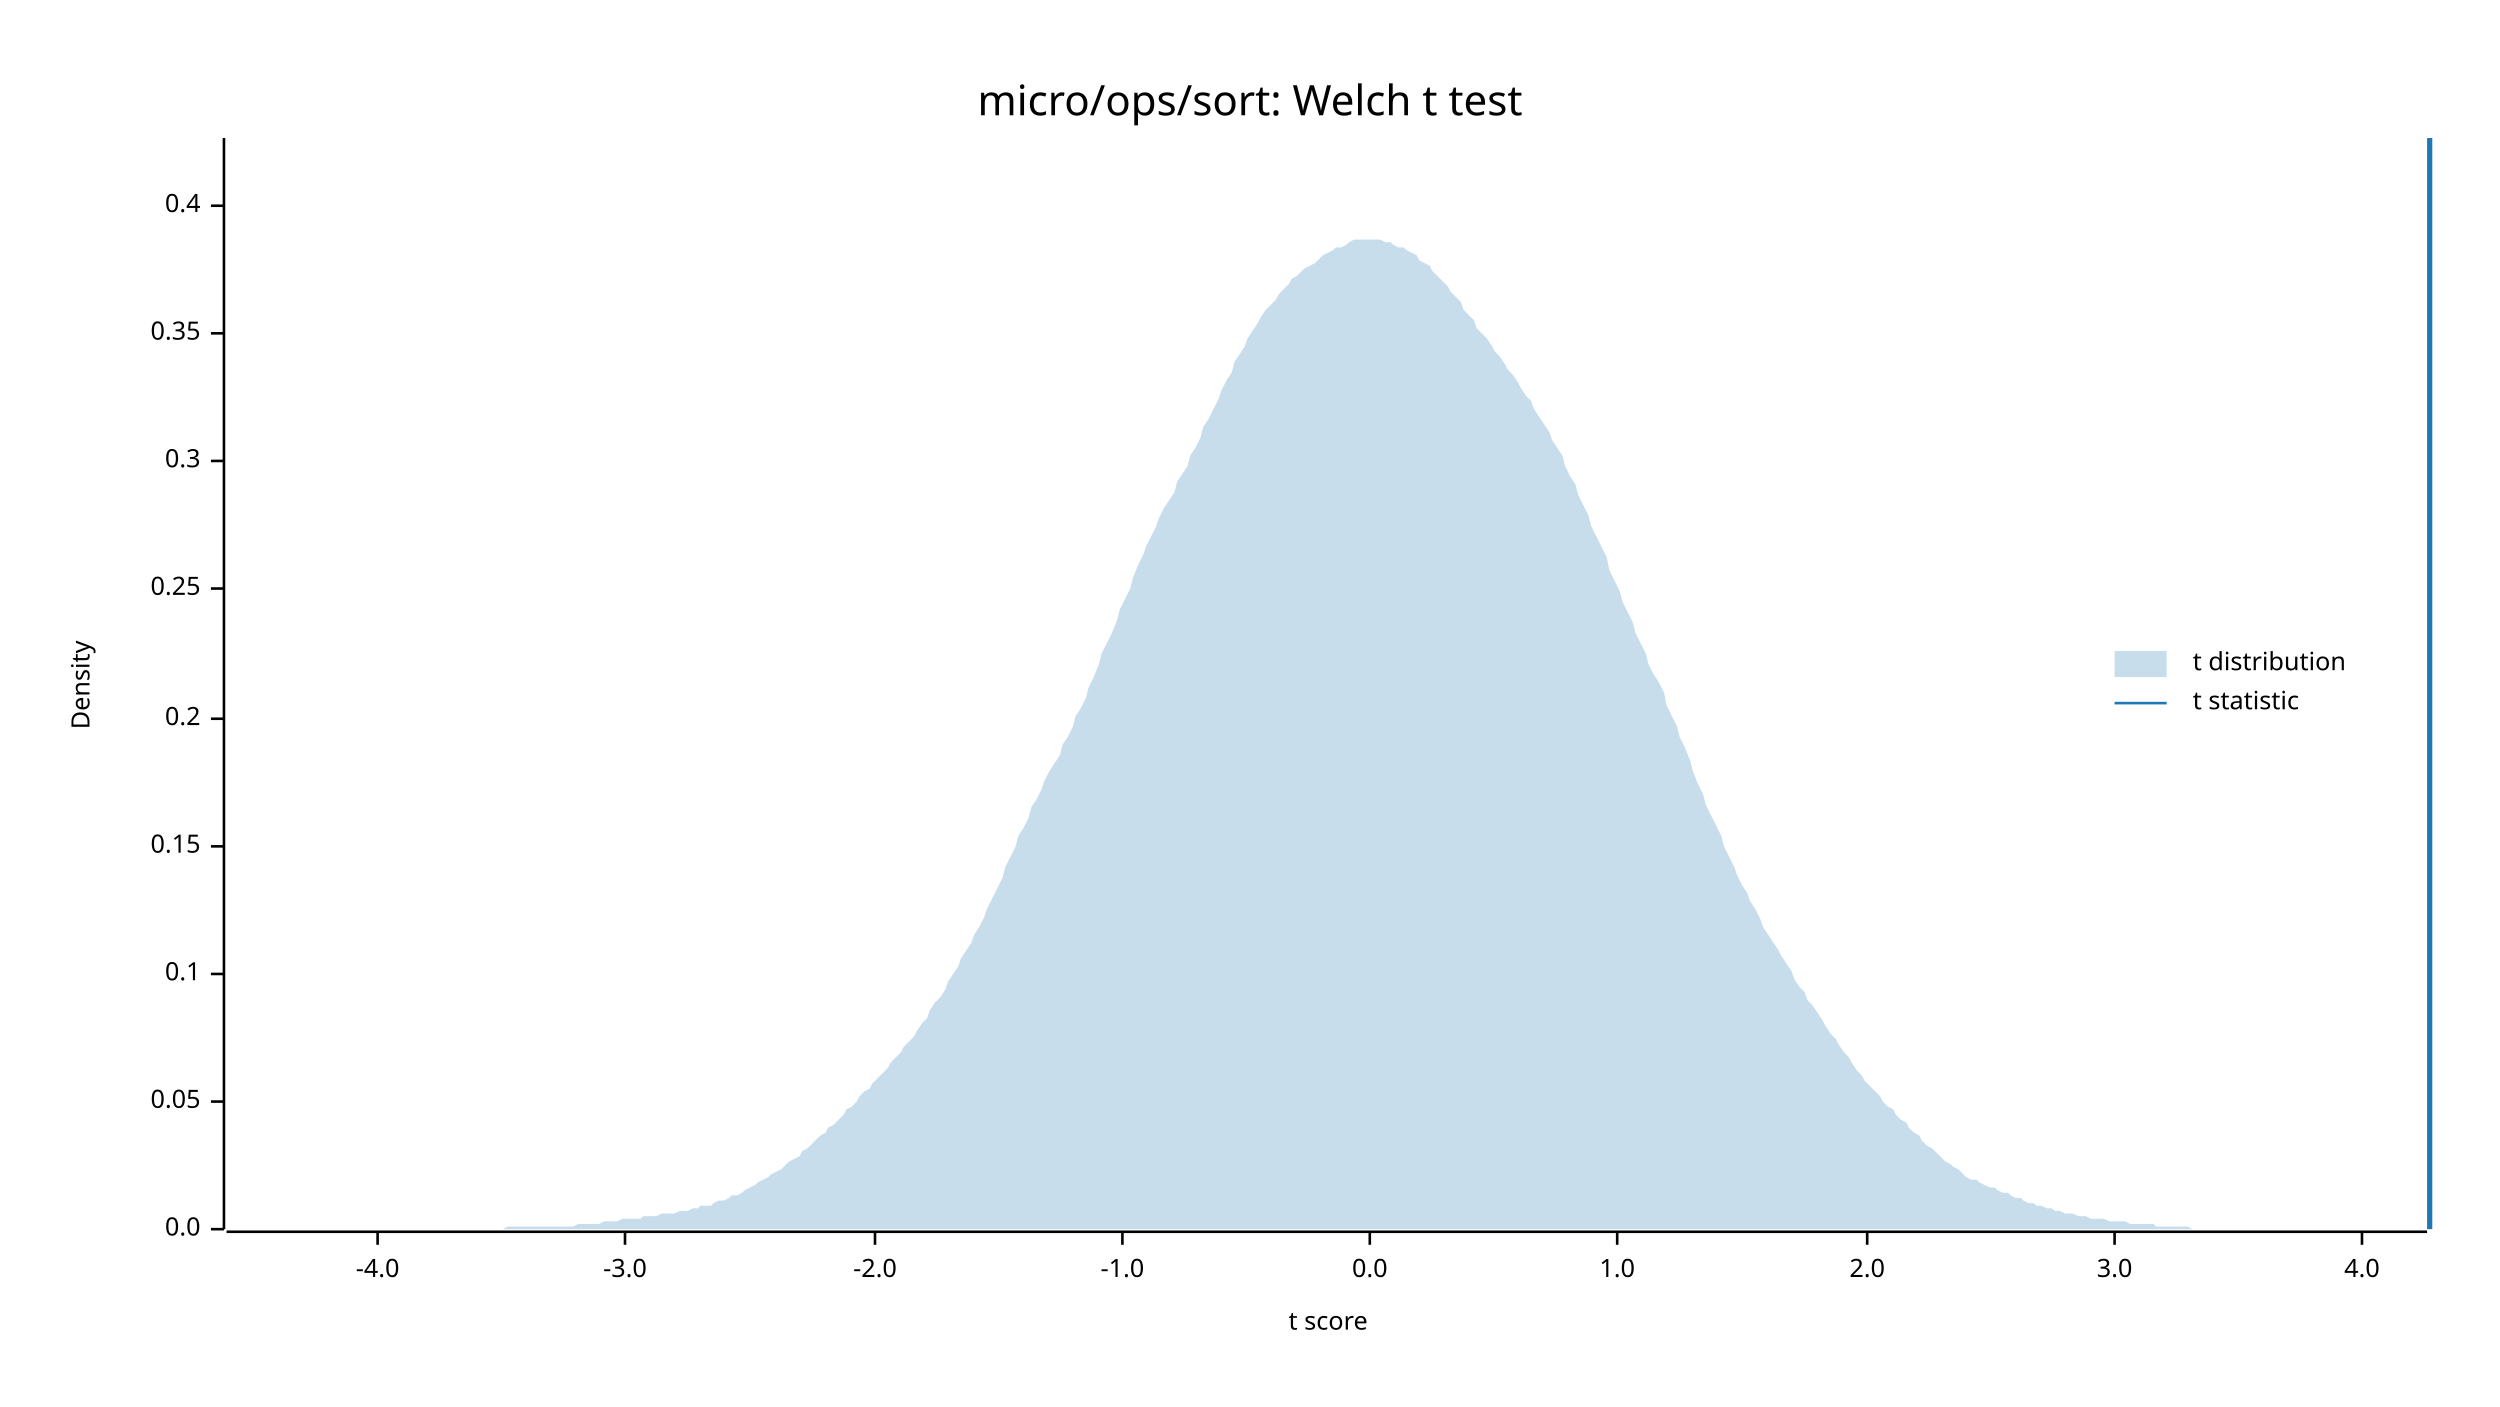
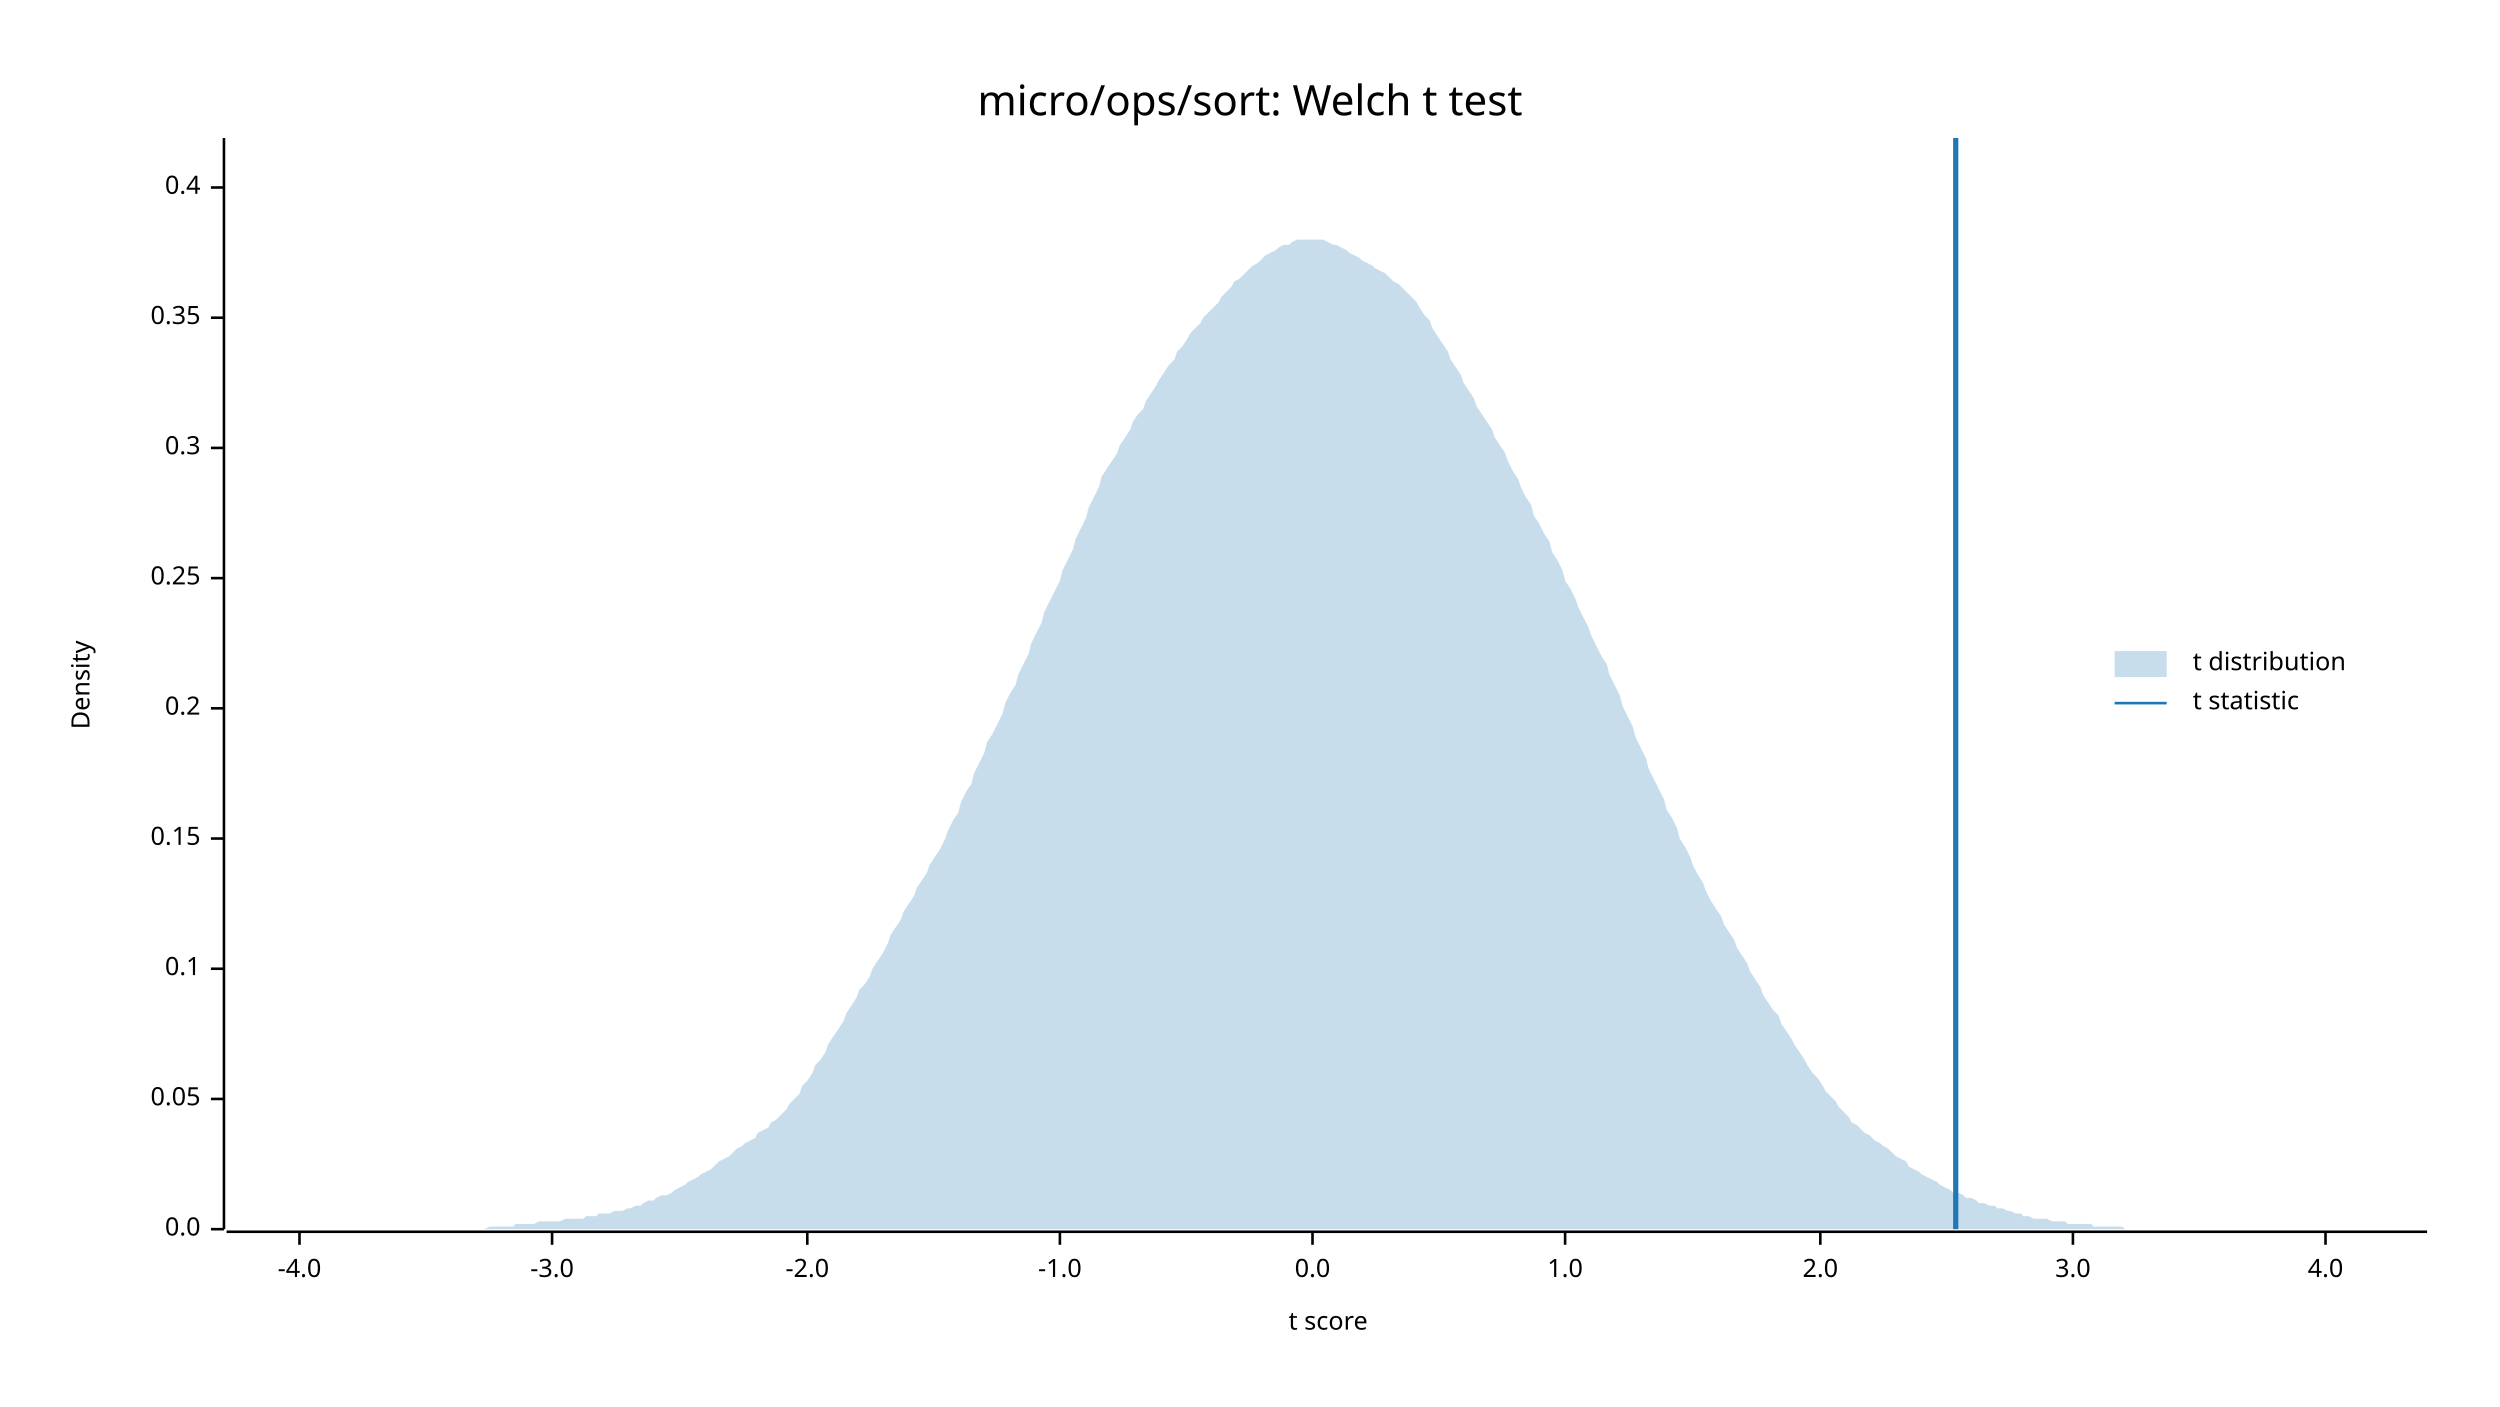
<svg xmlns="http://www.w3.org/2000/svg" width="960" height="540" viewBox="0 0 960 540">
  <text x="480" y="32" dy="0.76em" text-anchor="middle" font-family="sans-serif" font-size="16.129" opacity="1" fill="#000000">
micro/ops/sort: Welch t test
</text>
  <text x="27" y="263" dy="0.76em" text-anchor="middle" font-family="sans-serif" font-size="9.677" opacity="1" fill="#000000" transform="rotate(270, 27, 263)">
Density
</text>
  <text x="510" y="513" dy="-0.5ex" text-anchor="middle" font-family="sans-serif" font-size="9.677" opacity="1" fill="#000000">
t score
</text>
  <polyline fill="none" opacity="1" stroke="#000000" stroke-width="1" points="86,53 86,472 " />
  <text x="77" y="472" dy="0.5ex" text-anchor="end" font-family="sans-serif" font-size="9.677" opacity="1" fill="#000000">
0.0
</text>
  <polyline fill="none" opacity="1" stroke="#000000" stroke-width="1" points="81,472 86,472 " />
-   <text x="77" y="423" dy="0.5ex" text-anchor="end" font-family="sans-serif" font-size="9.677" opacity="1" fill="#000000">
+   <text x="77" y="422" dy="0.5ex" text-anchor="end" font-family="sans-serif" font-size="9.677" opacity="1" fill="#000000">
0.05
</text>
-   <polyline fill="none" opacity="1" stroke="#000000" stroke-width="1" points="81,423 86,423 " />
-   <text x="77" y="374" dy="0.5ex" text-anchor="end" font-family="sans-serif" font-size="9.677" opacity="1" fill="#000000">
+   <polyline fill="none" opacity="1" stroke="#000000" stroke-width="1" points="81,422 86,422 " />
+   <text x="77" y="372" dy="0.5ex" text-anchor="end" font-family="sans-serif" font-size="9.677" opacity="1" fill="#000000">
0.1
</text>
-   <polyline fill="none" opacity="1" stroke="#000000" stroke-width="1" points="81,374 86,374 " />
-   <text x="77" y="325" dy="0.5ex" text-anchor="end" font-family="sans-serif" font-size="9.677" opacity="1" fill="#000000">
+   <polyline fill="none" opacity="1" stroke="#000000" stroke-width="1" points="81,372 86,372 " />
+   <text x="77" y="322" dy="0.5ex" text-anchor="end" font-family="sans-serif" font-size="9.677" opacity="1" fill="#000000">
0.15
</text>
-   <polyline fill="none" opacity="1" stroke="#000000" stroke-width="1" points="81,325 86,325 " />
-   <text x="77" y="276" dy="0.5ex" text-anchor="end" font-family="sans-serif" font-size="9.677" opacity="1" fill="#000000">
+   <polyline fill="none" opacity="1" stroke="#000000" stroke-width="1" points="81,322 86,322 " />
+   <text x="77" y="272" dy="0.5ex" text-anchor="end" font-family="sans-serif" font-size="9.677" opacity="1" fill="#000000">
0.2
</text>
-   <polyline fill="none" opacity="1" stroke="#000000" stroke-width="1" points="81,276 86,276 " />
-   <text x="77" y="226" dy="0.5ex" text-anchor="end" font-family="sans-serif" font-size="9.677" opacity="1" fill="#000000">
+   <polyline fill="none" opacity="1" stroke="#000000" stroke-width="1" points="81,272 86,272 " />
+   <text x="77" y="222" dy="0.5ex" text-anchor="end" font-family="sans-serif" font-size="9.677" opacity="1" fill="#000000">
0.25
</text>
-   <polyline fill="none" opacity="1" stroke="#000000" stroke-width="1" points="81,226 86,226 " />
-   <text x="77" y="177" dy="0.5ex" text-anchor="end" font-family="sans-serif" font-size="9.677" opacity="1" fill="#000000">
+   <polyline fill="none" opacity="1" stroke="#000000" stroke-width="1" points="81,222 86,222 " />
+   <text x="77" y="172" dy="0.5ex" text-anchor="end" font-family="sans-serif" font-size="9.677" opacity="1" fill="#000000">
0.3
</text>
-   <polyline fill="none" opacity="1" stroke="#000000" stroke-width="1" points="81,177 86,177 " />
-   <text x="77" y="128" dy="0.5ex" text-anchor="end" font-family="sans-serif" font-size="9.677" opacity="1" fill="#000000">
+   <polyline fill="none" opacity="1" stroke="#000000" stroke-width="1" points="81,172 86,172 " />
+   <text x="77" y="122" dy="0.5ex" text-anchor="end" font-family="sans-serif" font-size="9.677" opacity="1" fill="#000000">
0.35
</text>
-   <polyline fill="none" opacity="1" stroke="#000000" stroke-width="1" points="81,128 86,128 " />
-   <text x="77" y="79" dy="0.5ex" text-anchor="end" font-family="sans-serif" font-size="9.677" opacity="1" fill="#000000">
+   <polyline fill="none" opacity="1" stroke="#000000" stroke-width="1" points="81,122 86,122 " />
+   <text x="77" y="72" dy="0.5ex" text-anchor="end" font-family="sans-serif" font-size="9.677" opacity="1" fill="#000000">
0.4
</text>
-   <polyline fill="none" opacity="1" stroke="#000000" stroke-width="1" points="81,79 86,79 " />
+   <polyline fill="none" opacity="1" stroke="#000000" stroke-width="1" points="81,72 86,72 " />
  <polyline fill="none" opacity="1" stroke="#000000" stroke-width="1" points="87,473 932,473 " />
-   <text x="145" y="483" dy="0.76em" text-anchor="middle" font-family="sans-serif" font-size="9.677" opacity="1" fill="#000000">
+   <text x="115" y="483" dy="0.76em" text-anchor="middle" font-family="sans-serif" font-size="9.677" opacity="1" fill="#000000">
-4.0
</text>
-   <polyline fill="none" opacity="1" stroke="#000000" stroke-width="1" points="145,473 145,478 " />
-   <text x="240" y="483" dy="0.76em" text-anchor="middle" font-family="sans-serif" font-size="9.677" opacity="1" fill="#000000">
+   <polyline fill="none" opacity="1" stroke="#000000" stroke-width="1" points="115,473 115,478 " />
+   <text x="212" y="483" dy="0.76em" text-anchor="middle" font-family="sans-serif" font-size="9.677" opacity="1" fill="#000000">
-3.0
</text>
-   <polyline fill="none" opacity="1" stroke="#000000" stroke-width="1" points="240,473 240,478 " />
-   <text x="336" y="483" dy="0.76em" text-anchor="middle" font-family="sans-serif" font-size="9.677" opacity="1" fill="#000000">
+   <polyline fill="none" opacity="1" stroke="#000000" stroke-width="1" points="212,473 212,478 " />
+   <text x="310" y="483" dy="0.76em" text-anchor="middle" font-family="sans-serif" font-size="9.677" opacity="1" fill="#000000">
-2.0
</text>
-   <polyline fill="none" opacity="1" stroke="#000000" stroke-width="1" points="336,473 336,478 " />
-   <text x="431" y="483" dy="0.76em" text-anchor="middle" font-family="sans-serif" font-size="9.677" opacity="1" fill="#000000">
+   <polyline fill="none" opacity="1" stroke="#000000" stroke-width="1" points="310,473 310,478 " />
+   <text x="407" y="483" dy="0.76em" text-anchor="middle" font-family="sans-serif" font-size="9.677" opacity="1" fill="#000000">
-1.0
</text>
-   <polyline fill="none" opacity="1" stroke="#000000" stroke-width="1" points="431,473 431,478 " />
-   <text x="526" y="483" dy="0.76em" text-anchor="middle" font-family="sans-serif" font-size="9.677" opacity="1" fill="#000000">
+   <polyline fill="none" opacity="1" stroke="#000000" stroke-width="1" points="407,473 407,478 " />
+   <text x="504" y="483" dy="0.76em" text-anchor="middle" font-family="sans-serif" font-size="9.677" opacity="1" fill="#000000">
0.0
</text>
-   <polyline fill="none" opacity="1" stroke="#000000" stroke-width="1" points="526,473 526,478 " />
-   <text x="621" y="483" dy="0.76em" text-anchor="middle" font-family="sans-serif" font-size="9.677" opacity="1" fill="#000000">
+   <polyline fill="none" opacity="1" stroke="#000000" stroke-width="1" points="504,473 504,478 " />
+   <text x="601" y="483" dy="0.76em" text-anchor="middle" font-family="sans-serif" font-size="9.677" opacity="1" fill="#000000">
1.0
</text>
-   <polyline fill="none" opacity="1" stroke="#000000" stroke-width="1" points="621,473 621,478 " />
-   <text x="717" y="483" dy="0.76em" text-anchor="middle" font-family="sans-serif" font-size="9.677" opacity="1" fill="#000000">
+   <polyline fill="none" opacity="1" stroke="#000000" stroke-width="1" points="601,473 601,478 " />
+   <text x="699" y="483" dy="0.76em" text-anchor="middle" font-family="sans-serif" font-size="9.677" opacity="1" fill="#000000">
2.0
</text>
-   <polyline fill="none" opacity="1" stroke="#000000" stroke-width="1" points="717,473 717,478 " />
-   <text x="812" y="483" dy="0.76em" text-anchor="middle" font-family="sans-serif" font-size="9.677" opacity="1" fill="#000000">
+   <polyline fill="none" opacity="1" stroke="#000000" stroke-width="1" points="699,473 699,478 " />
+   <text x="796" y="483" dy="0.76em" text-anchor="middle" font-family="sans-serif" font-size="9.677" opacity="1" fill="#000000">
3.0
</text>
-   <polyline fill="none" opacity="1" stroke="#000000" stroke-width="1" points="812,473 812,478 " />
-   <text x="907" y="483" dy="0.76em" text-anchor="middle" font-family="sans-serif" font-size="9.677" opacity="1" fill="#000000">
+   <polyline fill="none" opacity="1" stroke="#000000" stroke-width="1" points="796,473 796,478 " />
+   <text x="893" y="483" dy="0.76em" text-anchor="middle" font-family="sans-serif" font-size="9.677" opacity="1" fill="#000000">
4.0
</text>
-   <polyline fill="none" opacity="1" stroke="#000000" stroke-width="1" points="907,473 907,478 " />
-   <polygon opacity="0.25" fill="#1F78B4" points="87,472 88,472 90,472 92,472 93,472 95,472 97,472 98,472 100,472 102,472 103,472 105,472 107,472 109,472 110,472 112,472 114,472 115,472 117,472 119,472 120,472 122,472 124,472 125,472 127,472 129,472 131,472 132,472 134,472 136,472 137,472 139,472 141,472 142,472 144,472 146,472 147,472 149,472 151,472 153,472 154,472 156,472 158,472 159,472 161,472 163,472 164,472 166,472 168,472 169,472 171,472 173,472 175,472 176,472 178,472 180,472 181,472 183,472 185,472 186,472 188,472 190,472 191,472 193,472 195,471 197,471 198,471 200,471 202,471 203,471 205,471 207,471 208,471 210,471 212,471 214,471 215,471 217,471 219,471 220,471 222,470 224,470 225,470 227,470 229,470 230,470 232,469 234,469 236,469 237,469 239,468 241,468 242,468 244,468 246,468 247,467 249,467 251,467 252,467 254,466 256,466 258,466 259,466 261,465 263,465 264,465 266,464 268,464 269,463 271,463 273,463 274,462 276,461 278,461 280,460 281,459 283,459 285,458 286,457 288,456 290,455 291,454 293,453 295,452 296,451 298,450 300,449 302,447 303,446 305,445 307,444 308,442 310,441 312,439 313,438 315,436 317,435 318,433 320,432 322,430 324,428 325,426 327,425 329,423 330,421 332,419 334,418 335,416 337,414 339,412 341,410 342,408 344,406 346,404 347,402 349,400 351,398 352,396 354,393 356,391 357,388 359,385 361,383 363,380 364,377 366,374 368,371 369,368 371,365 373,362 374,359 376,356 378,352 379,349 381,345 383,341 385,337 386,333 388,329 390,325 391,321 393,318 395,314 396,310 398,307 400,303 401,300 403,296 405,293 407,290 408,286 410,283 412,279 413,275 415,272 417,268 418,264 420,260 422,255 423,251 425,247 427,243 429,238 430,234 432,230 434,226 435,222 437,217 439,213 440,210 442,206 444,202 445,199 447,195 449,192 451,189 452,185 454,182 456,179 457,175 459,172 461,168 462,164 464,161 466,157 468,153 469,150 471,146 473,143 474,139 476,136 478,133 479,130 481,127 483,124 484,122 486,119 488,117 490,115 491,113 493,111 495,109 496,107 498,106 500,104 501,103 503,102 505,101 506,100 508,98 510,97 512,96 513,95 515,95 517,94 518,93 520,92 522,92 523,92 525,92 527,92 528,92 530,92 532,93 534,93 535,94 537,95 539,95 540,96 542,97 544,98 545,100 547,101 549,102 550,104 552,106 554,108 556,110 557,112 559,114 561,116 562,119 564,121 566,123 567,126 569,128 571,130 573,133 574,135 576,137 578,140 579,142 581,144 583,147 584,149 586,152 588,154 589,157 591,160 593,163 595,166 596,169 598,172 600,175 601,179 603,183 605,186 606,190 608,194 610,198 611,202 613,206 615,210 617,214 618,219 620,223 622,227 623,231 625,235 627,239 628,243 630,247 632,251 633,255 635,259 637,262 639,266 640,271 642,275 644,279 645,283 647,287 649,292 650,296 652,301 654,305 655,309 657,313 659,317 661,321 662,325 664,329 666,333 667,336 669,340 671,343 672,346 674,349 676,353 677,356 679,359 681,362 683,365 684,367 686,370 688,373 689,376 691,379 693,381 694,384 696,386 698,389 700,392 701,394 703,397 705,399 706,401 708,404 710,406 711,408 713,411 715,413 716,415 718,417 720,419 722,421 723,423 725,425 727,426 728,428 730,430 732,431 733,433 735,435 737,436 738,438 740,440 742,441 744,443 745,444 747,446 749,447 750,448 752,449 754,451 755,452 757,453 759,453 760,454 762,455 764,456 766,456 767,457 769,458 771,458 772,459 774,460 776,460 777,461 779,462 781,462 782,463 784,463 786,464 788,464 789,465 791,465 793,466 794,466 796,466 798,467 799,467 801,467 803,468 804,468 806,468 808,468 810,469 811,469 813,469 815,469 816,469 818,470 820,470 821,470 823,470 825,470 827,470 828,471 830,471 832,471 833,471 835,471 837,471 838,471 840,471 842,472 843,472 845,472 847,472 849,472 850,472 852,472 854,472 855,472 857,472 859,472 860,472 862,472 864,472 865,472 867,472 869,472 871,472 872,472 874,472 876,472 877,472 879,472 881,472 882,472 884,472 886,472 887,472 889,472 891,472 893,472 894,472 896,472 898,472 899,472 901,472 903,472 904,472 906,472 908,472 909,472 911,472 913,472 915,472 916,472 918,472 920,472 921,472 923,472 925,472 926,472 928,472 930,472 932,472 932,472 87,472 " />
-   <polyline fill="none" opacity="1" stroke="#1F78B4" stroke-width="2" points="933,472 933,53 " />
+   <polyline fill="none" opacity="1" stroke="#000000" stroke-width="1" points="893,473 893,478 " />
+   <polygon opacity="0.25" fill="#1F78B4" points="87,472 88,472 90,472 92,472 93,472 95,472 97,472 98,472 100,472 102,472 103,472 105,472 107,472 109,472 110,472 112,472 114,472 115,472 117,472 119,472 120,472 122,472 124,472 125,472 127,472 129,472 131,472 132,472 134,472 136,472 137,472 139,472 141,472 142,472 144,472 146,472 147,472 149,472 151,472 153,472 154,472 156,472 158,472 159,472 161,472 163,472 164,472 166,472 168,472 169,472 171,472 173,472 175,472 176,472 178,472 180,472 181,472 183,472 185,472 186,472 188,471 190,471 191,471 193,471 195,471 197,471 198,470 200,470 202,470 203,470 205,470 207,469 208,469 210,469 212,469 214,469 215,469 217,468 219,468 220,468 222,468 224,468 225,467 227,467 229,467 230,466 232,466 234,466 236,465 237,465 239,465 241,464 242,464 244,463 246,463 247,462 249,461 251,461 252,460 254,459 256,459 258,458 259,457 261,456 263,455 264,454 266,453 268,452 269,451 271,450 273,449 274,448 276,446 278,445 280,444 281,443 283,441 285,440 286,439 288,438 290,437 291,435 293,434 295,433 296,431 298,430 300,428 302,426 303,424 305,422 307,420 308,417 310,415 312,412 313,409 315,407 317,404 318,401 320,398 322,395 324,392 325,389 327,386 329,383 330,380 332,378 334,375 335,372 337,369 339,366 341,362 342,359 344,356 346,353 347,350 349,347 351,344 352,341 354,338 356,335 357,332 359,329 361,326 363,322 364,319 366,315 368,312 369,308 371,304 373,301 374,297 376,293 378,289 379,285 381,282 383,278 385,274 386,270 388,266 390,263 391,259 393,255 395,251 396,247 398,243 400,239 401,235 403,231 405,227 407,223 408,219 410,215 412,211 413,207 415,203 417,199 418,195 420,191 422,187 423,183 425,180 427,177 429,174 430,171 432,168 434,165 435,162 437,159 439,157 440,154 442,151 444,148 445,146 447,143 449,140 451,138 452,135 454,133 456,130 457,128 459,126 461,124 462,122 464,120 466,118 468,116 469,114 471,112 473,110 474,108 476,107 478,105 479,104 481,102 483,101 484,100 486,98 488,97 490,96 491,95 493,94 495,94 496,93 498,92 500,92 501,92 503,92 505,92 506,92 508,92 510,93 512,94 513,94 515,95 517,96 518,97 520,98 522,99 523,100 525,101 527,102 528,103 530,104 532,105 534,107 535,108 537,109 539,111 540,112 542,114 544,116 545,118 547,121 549,123 550,126 552,129 554,132 556,135 557,138 559,141 561,144 562,147 564,150 566,153 567,156 569,159 571,162 573,165 574,168 576,171 578,174 579,177 581,181 583,184 584,187 586,191 588,194 589,198 591,201 593,205 595,208 596,212 598,215 600,219 601,223 603,226 605,230 606,233 608,237 610,241 611,244 613,248 615,252 617,255 618,259 620,263 622,267 623,271 625,275 627,279 628,283 630,287 632,291 633,295 635,299 637,303 639,307 640,311 642,314 644,318 645,322 647,325 649,329 650,332 652,336 654,339 655,342 657,346 659,349 661,352 662,355 664,358 666,361 667,364 669,367 671,370 672,373 674,376 676,379 677,382 679,385 681,388 683,390 684,393 686,396 688,399 689,401 691,404 693,407 694,409 696,412 698,414 700,417 701,419 703,421 705,423 706,425 708,427 710,429 711,431 713,432 715,434 716,435 718,436 720,438 722,439 723,440 725,441 727,443 728,444 730,445 732,446 733,448 735,449 737,450 738,451 740,452 742,453 744,454 745,455 747,456 749,457 750,458 752,458 754,459 755,460 757,460 759,461 760,462 762,462 764,463 766,463 767,464 769,464 771,465 772,465 774,466 776,466 777,467 779,467 781,468 782,468 784,468 786,468 788,469 789,469 791,469 793,469 794,470 796,470 798,470 799,470 801,470 803,470 804,471 806,471 808,471 810,471 811,471 813,471 815,471 816,472 818,472 820,472 821,472 823,472 825,472 827,472 828,472 830,472 832,472 833,472 835,472 837,472 838,472 840,472 842,472 843,472 845,472 847,472 849,472 850,472 852,472 854,472 855,472 857,472 859,472 860,472 862,472 864,472 865,472 867,472 869,472 871,472 872,472 874,472 876,472 877,472 879,472 881,472 882,472 884,472 886,472 887,472 889,472 891,472 893,472 894,472 896,472 898,472 899,472 901,472 903,472 904,472 906,472 908,472 909,472 911,472 913,472 915,472 916,472 918,472 920,472 921,472 923,472 925,472 926,472 928,472 930,472 932,472 932,472 87,472 " />
+   <polyline fill="none" opacity="1" stroke="#1F78B4" stroke-width="2" points="751,472 751,53 " />
  <text x="842" y="250" dy="0.76em" text-anchor="start" font-family="sans-serif" font-size="9.677" opacity="1" fill="#000000">
t distribution
</text>
  <text x="842" y="265" dy="0.76em" text-anchor="start" font-family="sans-serif" font-size="9.677" opacity="1" fill="#000000">
t statistic
</text>
  <rect x="812" y="250" width="20" height="10" opacity="0.25" fill="#1F78B4" stroke="none" />
  <polyline fill="none" opacity="1" stroke="#1F78B4" stroke-width="1" points="812,270 832,270 " />
</svg>
